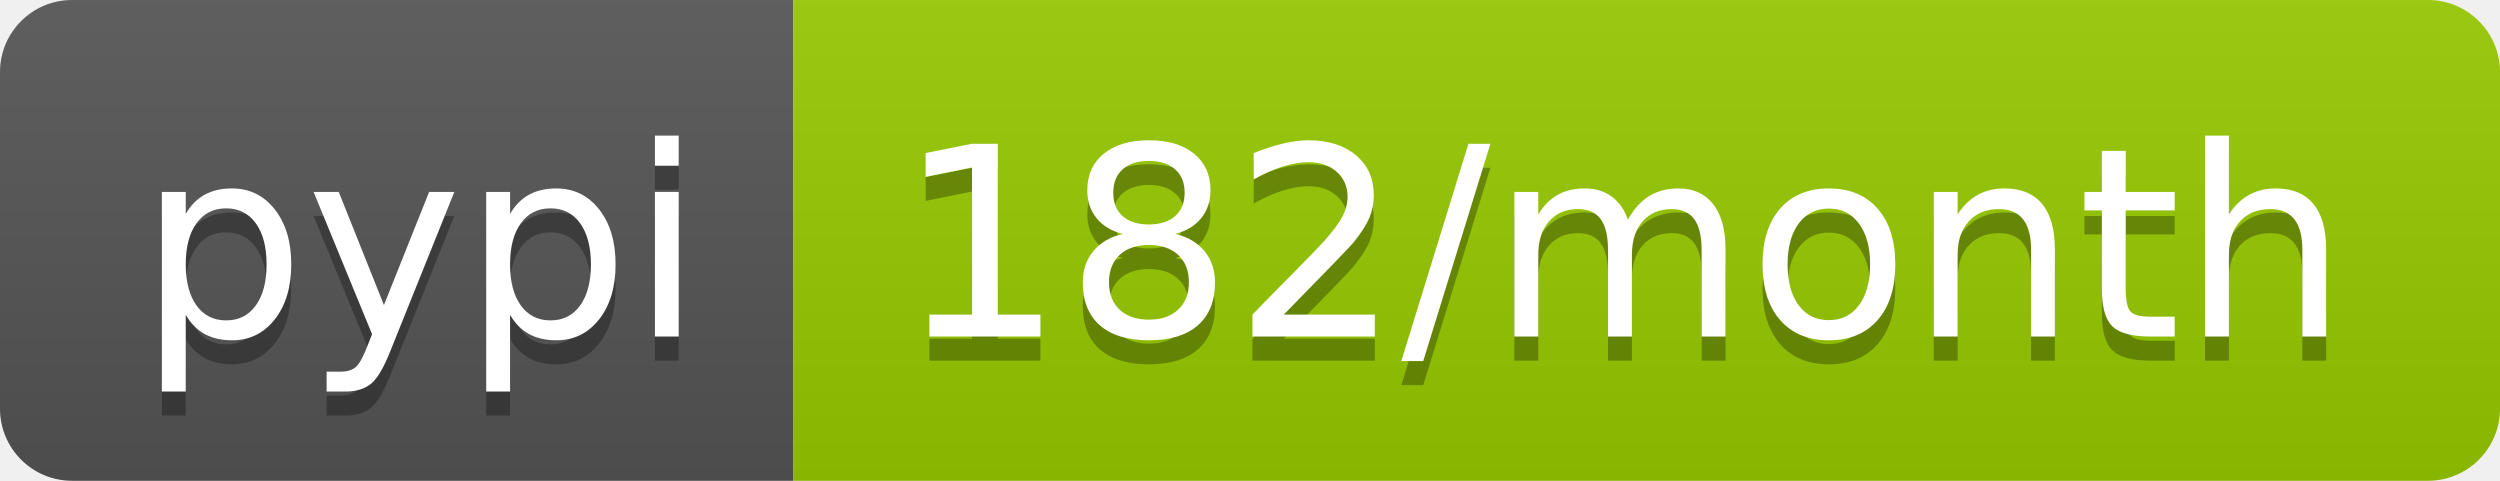
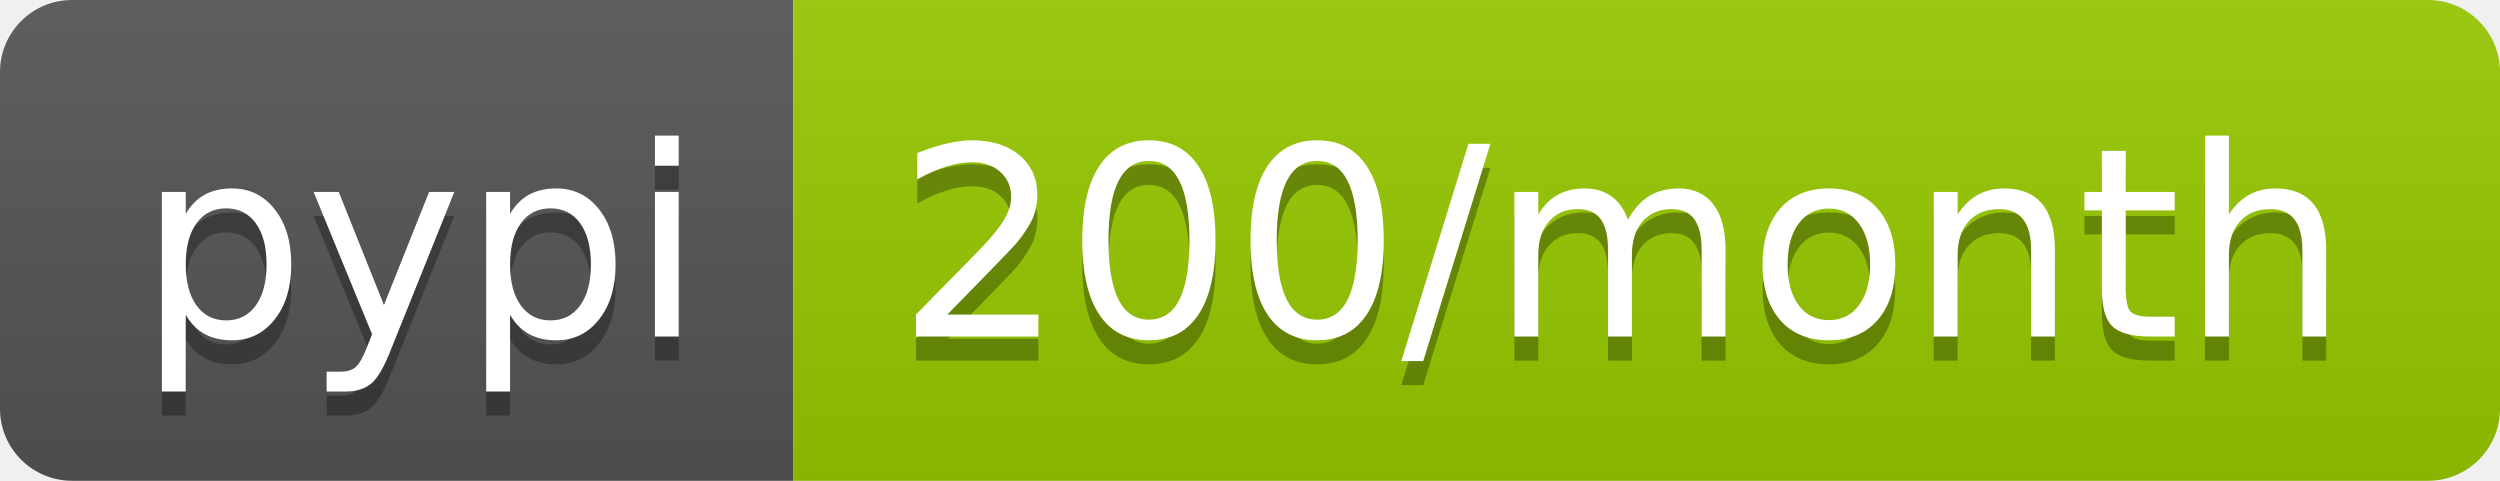
- <svg xmlns="http://www.w3.org/2000/svg" width="104" height="20" role="img" aria-label="pypi: 182/month">
+ <svg xmlns="http://www.w3.org/2000/svg" width="104" height="20" role="img" aria-label="pypi: 200/month">
  <linearGradient id="s" x2="0" y2="100%">
    <stop offset="0" stop-color="#bbb" stop-opacity=".1" />
    <stop offset="1" stop-opacity=".1" />
  </linearGradient>
  <clipPath id="r">
    <rect width="104" height="20" rx="3" fill="#fff" />
  </clipPath>
  <g clip-path="url(#r)">
    <rect width="33" height="20" fill="#555" />
    <rect x="33" width="71" height="20" fill="#97ca00" />
    <rect width="104" height="20" fill="url(#s)" />
  </g>
  <g fill="#fff" text-anchor="middle" font-family="Verdana,Geneva,DejaVu Sans,sans-serif" text-rendering="geometricPrecision" font-size="110">
    <text aria-hidden="true" x="175" y="150" fill="#010101" fill-opacity=".3" transform="scale(.1)" textLength="230">pypi</text>
    <text x="175" y="140" transform="scale(.1)" fill="#fff" textLength="230">pypi</text>
-     <text aria-hidden="true" x="675" y="150" fill="#010101" fill-opacity=".3" transform="scale(.1)" textLength="610">182/month</text>
-     <text x="675" y="140" transform="scale(.1)" fill="#fff" textLength="610">182/month</text>
+     <text aria-hidden="true" x="675" y="150" fill="#010101" fill-opacity=".3" transform="scale(.1)" textLength="610">200/month</text>
+     <text x="675" y="140" transform="scale(.1)" fill="#fff" textLength="610">200/month</text>
  </g>
</svg>
